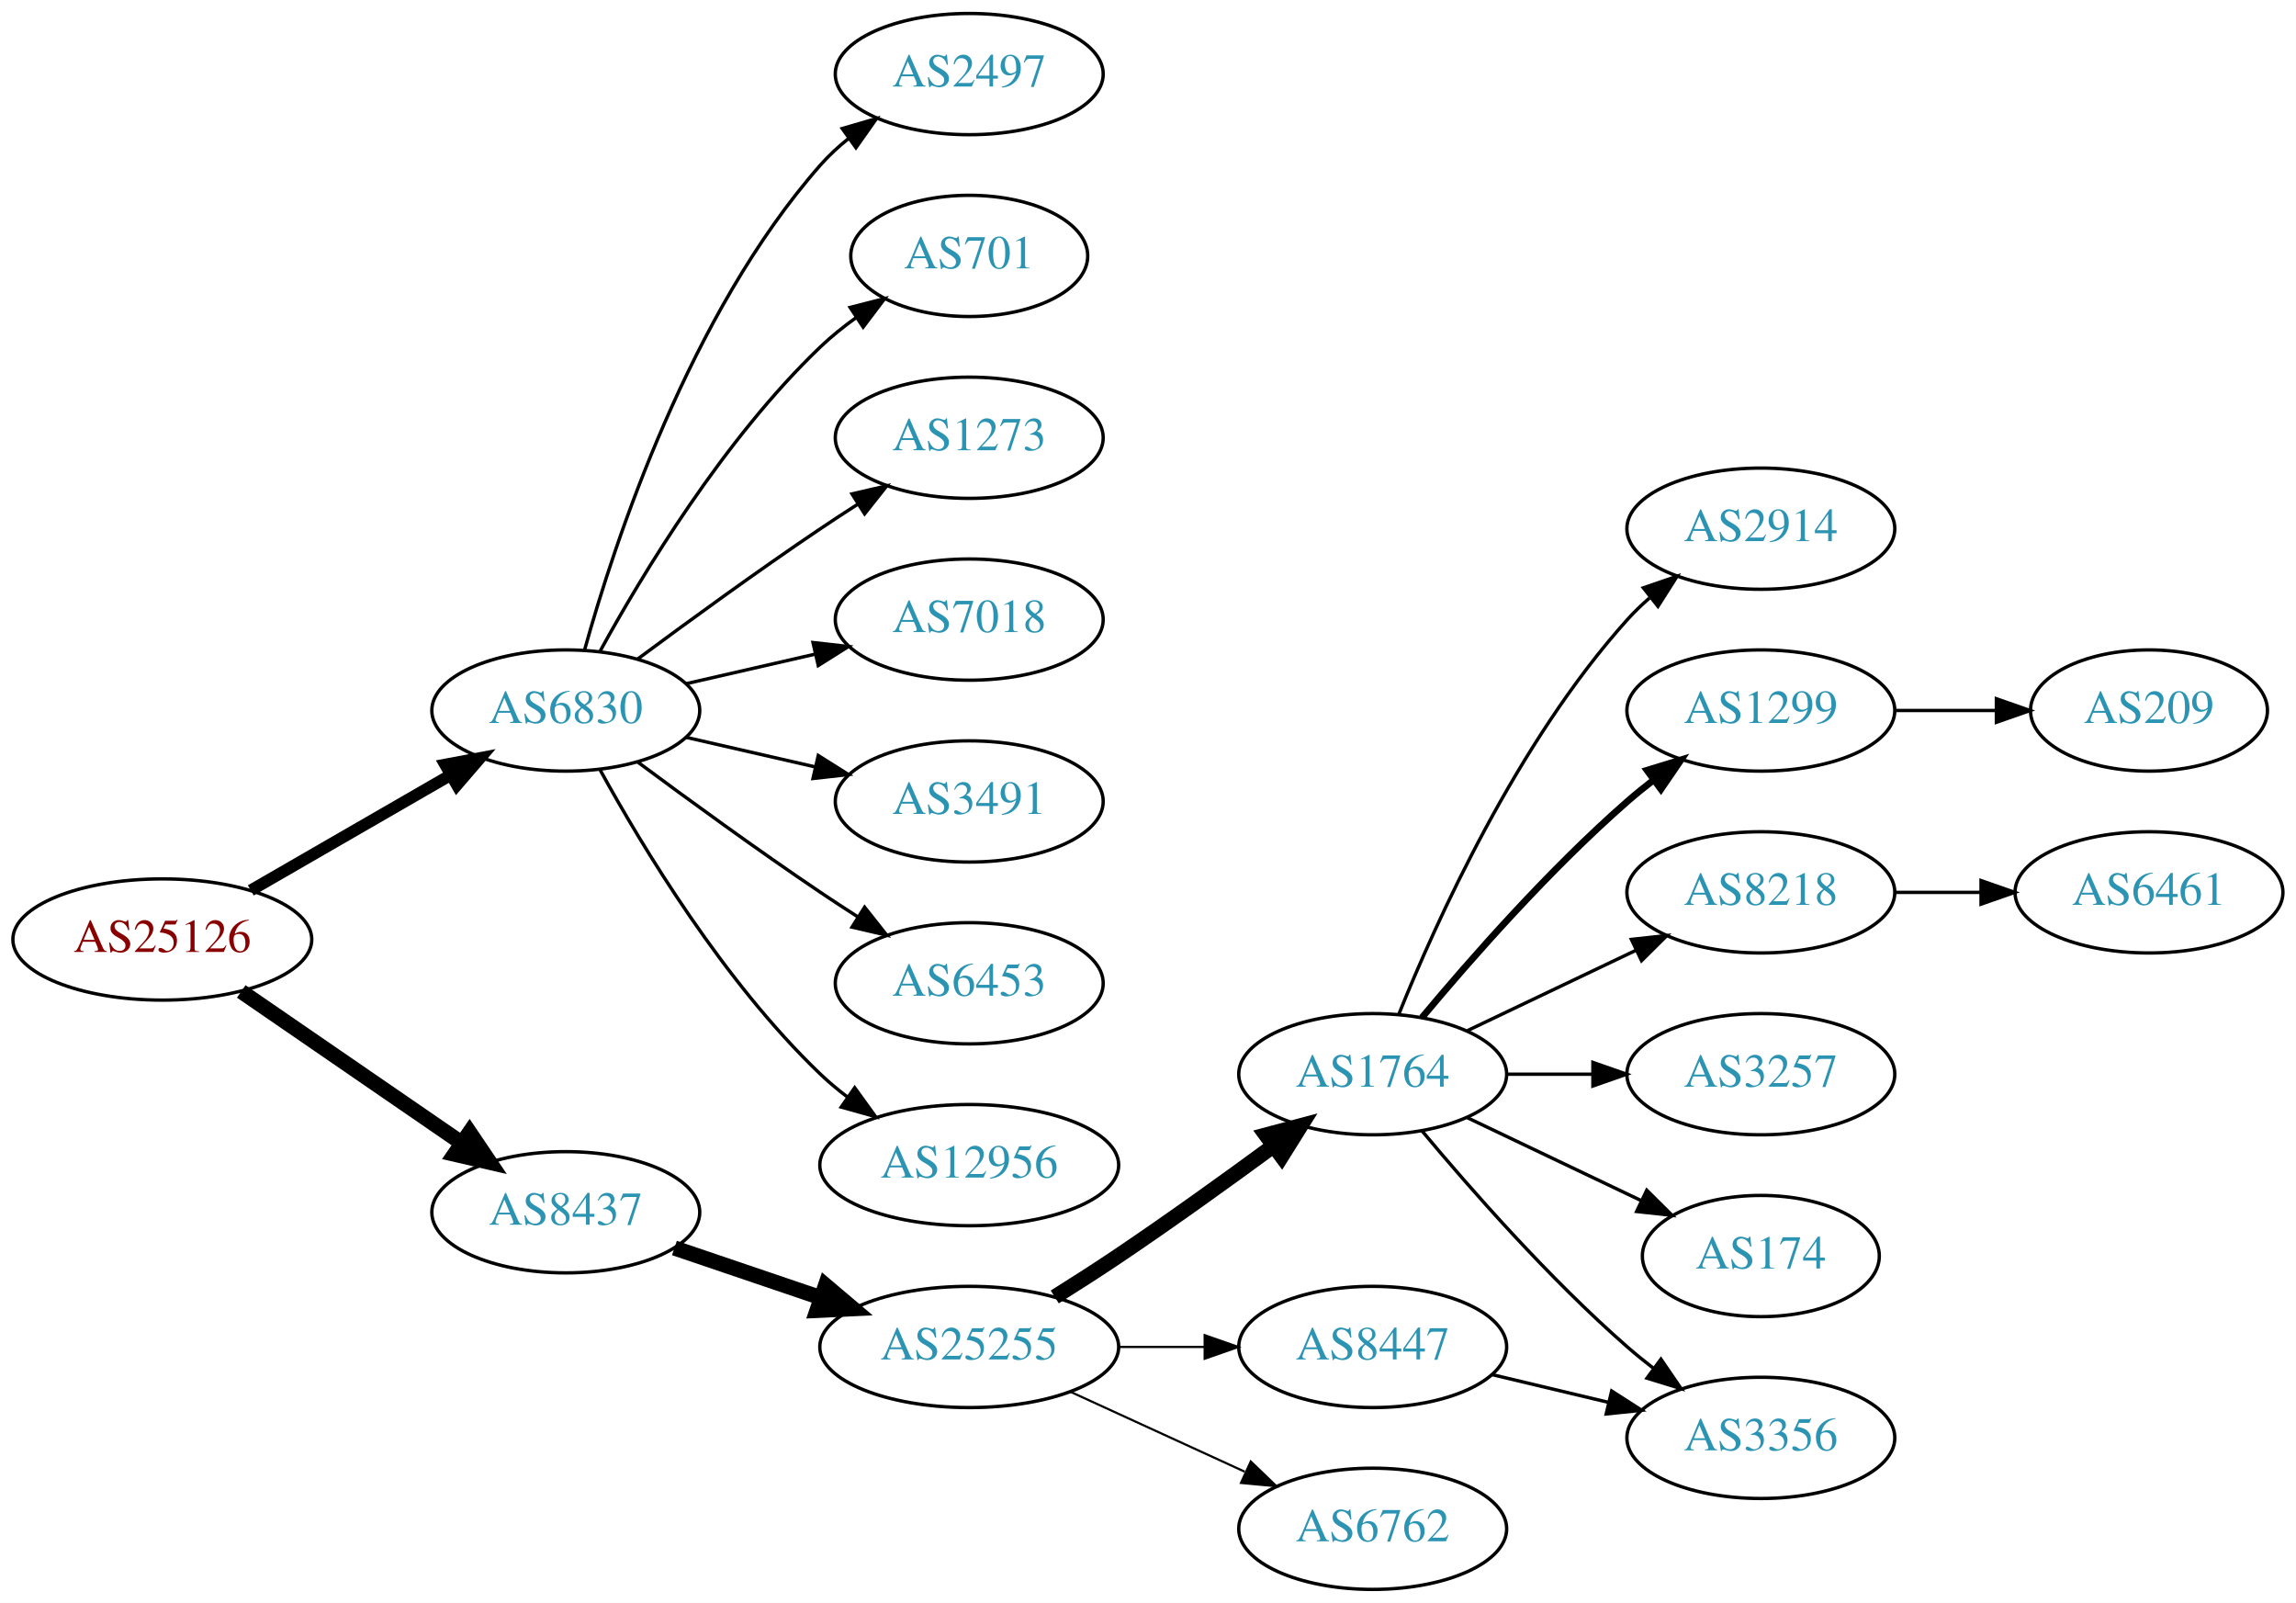
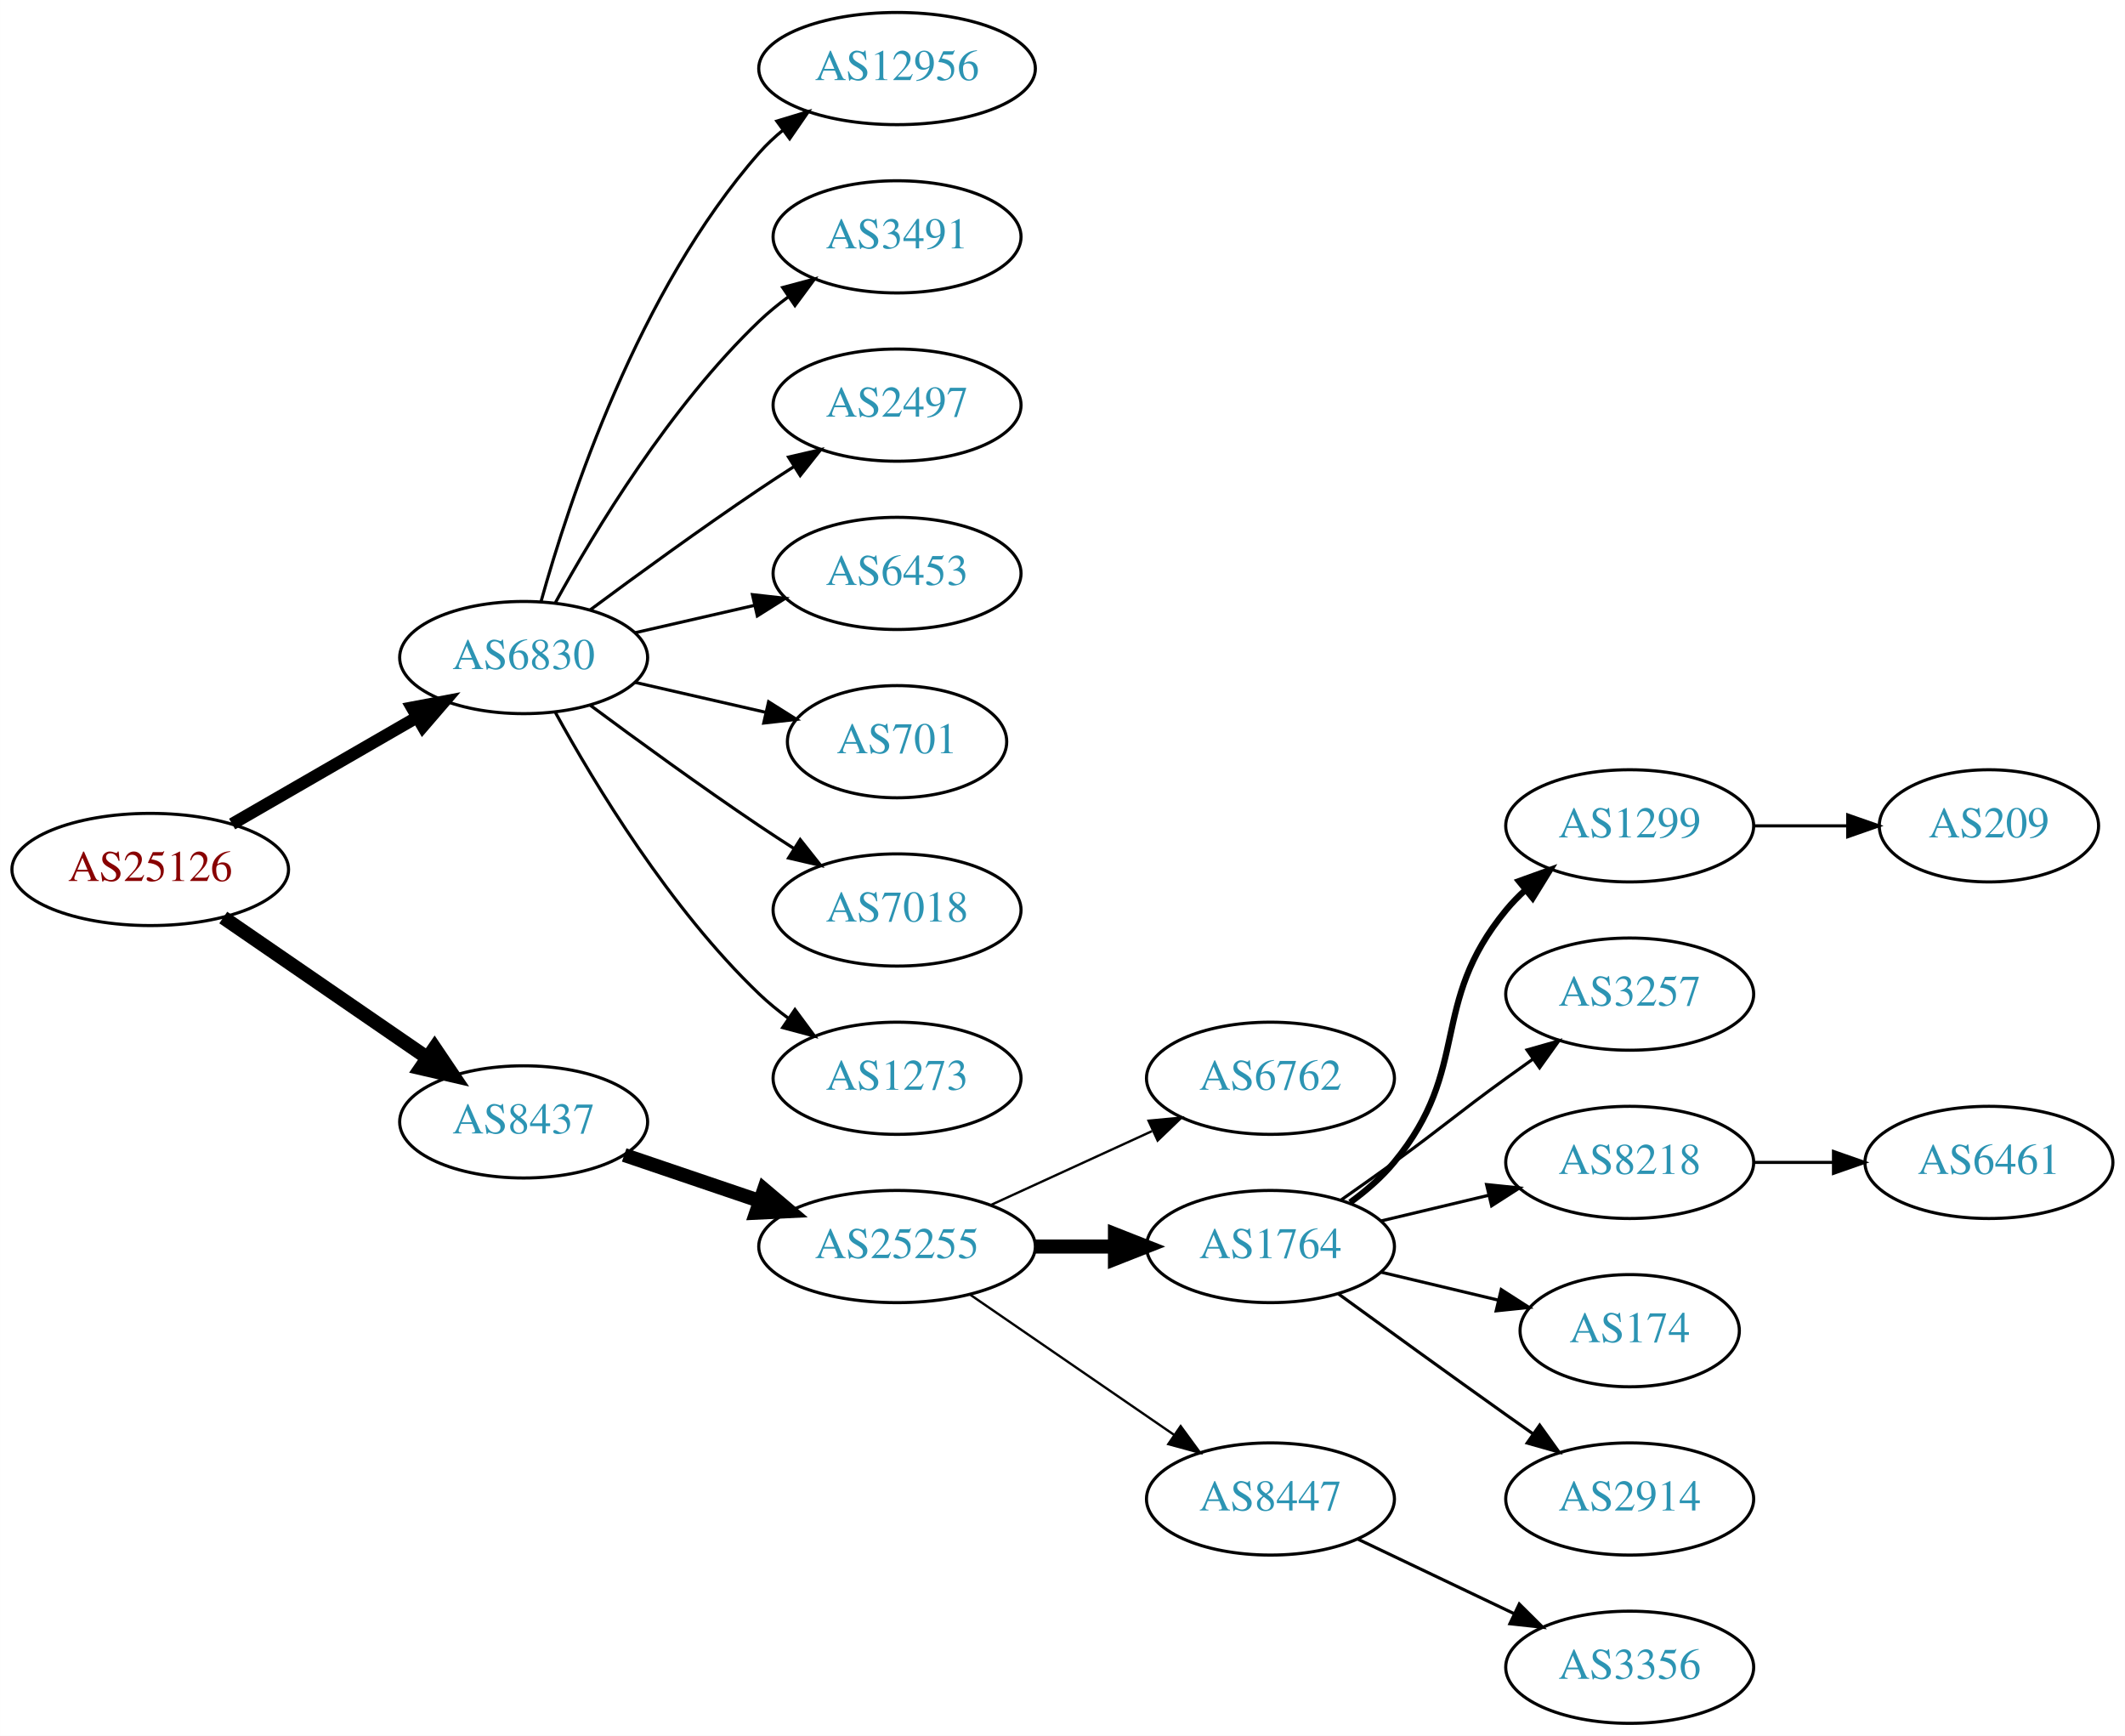
- <svg xmlns="http://www.w3.org/2000/svg" xmlns:xlink="http://www.w3.org/1999/xlink" width="682pt" height="476pt" viewBox="0.00 0.00 681.96 476.00">
-   <g id="graph0" class="graph" transform="scale(1 1) rotate(0) translate(4 472)">
-     <polygon fill="white" stroke="none" points="-4,4 -4,-472 677.956,-472 677.956,4 -4,4" />
+ <svg xmlns="http://www.w3.org/2000/svg" xmlns:xlink="http://www.w3.org/1999/xlink" width="682pt" height="557pt" viewBox="0.00 0.00 681.96 557.00">
+   <g id="graph0" class="graph" transform="scale(1 1) rotate(0) translate(4 553)">
+     <polygon fill="white" stroke="none" points="-4,4 -4,-553 677.956,-553 677.956,4 -4,4" />
    <g id="node1" class="node">
      <g id="a_node1">
        <a xlink:href="/asn/25126" xlink:title="AS25126 ~ TIWAG-Tiroler Wasserkraft AG [AT]">
-           <ellipse fill="#ffffff" stroke="black" cx="44.196" cy="-193" rx="44.393" ry="18" />
-           <text text-anchor="middle" x="44.196" y="-189.3" font-family="Times,serif" font-size="14.00" fill="#880000">AS25126</text>
+           <ellipse fill="#ffffff" stroke="black" cx="44.196" cy="-274" rx="44.393" ry="18" />
+           <text text-anchor="middle" x="44.196" y="-270.3" font-family="Times,serif" font-size="14.00" fill="#880000">AS25126</text>
        </a>
      </g>
    </g>
    <g id="node2" class="node">
      <g id="a_node2">
        <a xlink:href="/asn/6830" xlink:title="AS6830 ~ LGI-UPC [AT]">
-           <ellipse fill="#ffffff" stroke="black" cx="164.039" cy="-261" rx="39.794" ry="18" />
-           <text text-anchor="middle" x="164.039" y="-257.3" font-family="Times,serif" font-size="14.00" fill="#2c94b3">AS6830</text>
+           <ellipse fill="#ffffff" stroke="black" cx="164.039" cy="-342" rx="39.794" ry="18" />
+           <text text-anchor="middle" x="164.039" y="-338.3" font-family="Times,serif" font-size="14.00" fill="#2c94b3">AS6830</text>
        </a>
      </g>
    </g>
    <g id="edge1" class="edge">
-       <path fill="none" stroke="black" stroke-width="3.5" d="M70.476,-207.588C87.796,-217.582 110.947,-230.941 129.763,-241.799" />
-       <polygon fill="black" stroke="black" stroke-width="3.5" points="128.196,-244.935 138.607,-246.902 131.695,-238.872 128.196,-244.935" />
+       <path fill="none" stroke="black" stroke-width="3.938" d="M70.476,-288.588C87.796,-298.582 110.947,-311.941 129.763,-322.799" />
+       <polygon fill="black" stroke="black" stroke-width="3.938" points="128.196,-325.935 138.607,-327.902 131.695,-319.872 128.196,-325.935" />
    </g>
    <g id="node3" class="node">
      <g id="a_node3">
        <a xlink:href="/asn/8437" xlink:title="AS8437 ~ Hutchison Drei Austria GmbH [AT]">
-           <ellipse fill="#ffffff" stroke="black" cx="164.039" cy="-112" rx="39.794" ry="18" />
-           <text text-anchor="middle" x="164.039" y="-108.3" font-family="Times,serif" font-size="14.00" fill="#2c94b3">AS8437</text>
+           <ellipse fill="#ffffff" stroke="black" cx="164.039" cy="-193" rx="39.794" ry="18" />
+           <text text-anchor="middle" x="164.039" y="-189.3" font-family="Times,serif" font-size="14.00" fill="#2c94b3">AS8437</text>
        </a>
      </g>
    </g>
    <g id="edge2" class="edge">
-       <path fill="none" stroke="black" stroke-width="4.5" d="M67.639,-177.574C86.22,-164.802 112.781,-146.545 133.161,-132.537" />
-       <polygon fill="black" stroke="black" stroke-width="4.5" points="135.464,-135.731 141.475,-126.822 131.003,-129.242 135.464,-135.731" />
+       <path fill="none" stroke="black" stroke-width="4.5" d="M67.639,-258.574C86.22,-245.802 112.781,-227.545 133.161,-213.537" />
+       <polygon fill="black" stroke="black" stroke-width="4.5" points="135.464,-216.731 141.475,-207.822 131.003,-210.242 135.464,-216.731" />
    </g>
    <g id="node4" class="node">
      <g id="a_node4">
-         <a xlink:href="/asn/2497" xlink:title="AS2497 ~ Internet Initiative Japan Inc. [JP]">
-           <ellipse fill="#ffffff" stroke="black" cx="283.881" cy="-450" rx="39.794" ry="18" />
-           <text text-anchor="middle" x="283.881" y="-446.3" font-family="Times,serif" font-size="14.00" fill="#2c94b3">AS2497</text>
+         <a xlink:href="/asn/12956" xlink:title="AS12956 ~ TELXIUS [ES]">
+           <ellipse fill="#ffffff" stroke="black" cx="283.881" cy="-531" rx="44.393" ry="18" />
+           <text text-anchor="middle" x="283.881" y="-527.3" font-family="Times,serif" font-size="14.00" fill="#2c94b3">AS12956</text>
        </a>
      </g>
    </g>
    <g id="edge3" class="edge">
-       <path fill="none" stroke="black" d="M169.612,-278.946C178.517,-310.995 200.801,-378.842 239.685,-423 242.169,-425.821 245.019,-428.449 248.044,-430.871" />
-       <polygon fill="black" stroke="black" points="246.162,-433.828 256.334,-436.791 250.23,-428.131 246.162,-433.828" />
+       <path fill="none" stroke="black" d="M169.612,-359.946C178.517,-391.995 200.801,-459.842 239.685,-504 241.975,-506.601 244.577,-509.038 247.34,-511.301" />
+       <polygon fill="black" stroke="black" points="245.293,-514.14 255.434,-517.208 249.419,-508.485 245.293,-514.14" />
    </g>
    <g id="node5" class="node">
      <g id="a_node5">
-         <a xlink:href="/asn/701" xlink:title="AS701 ~ UUNET [US]">
-           <ellipse fill="#ffffff" stroke="black" cx="283.881" cy="-396" rx="35.194" ry="18" />
-           <text text-anchor="middle" x="283.881" y="-392.3" font-family="Times,serif" font-size="14.00" fill="#2c94b3">AS701</text>
+         <a xlink:href="/asn/3491" xlink:title="AS3491 ~ PCCW Global, Inc. [US]">
+           <ellipse fill="#ffffff" stroke="black" cx="283.881" cy="-477" rx="39.794" ry="18" />
+           <text text-anchor="middle" x="283.881" y="-473.3" font-family="Times,serif" font-size="14.00" fill="#2c94b3">AS3491</text>
        </a>
      </g>
    </g>
    <g id="edge4" class="edge">
-       <path fill="none" stroke="black" d="M174.28,-278.713C186.825,-301.561 211.002,-341.611 239.685,-369 242.939,-372.107 246.606,-375.046 250.393,-377.76" />
-       <polygon fill="black" stroke="black" points="248.495,-380.701 258.761,-383.322 252.37,-374.872 248.495,-380.701" />
+       <path fill="none" stroke="black" d="M174.28,-359.713C186.825,-382.561 211.002,-422.611 239.685,-450 242.553,-452.739 245.742,-455.347 249.051,-457.785" />
+       <polygon fill="black" stroke="black" points="247.175,-460.742 257.411,-463.477 251.114,-454.956 247.175,-460.742" />
    </g>
    <g id="node6" class="node">
      <g id="a_node6">
-         <a xlink:href="/asn/1273" xlink:title="AS1273 ~ Vodafone Group PLC [EU]">
-           <ellipse fill="#ffffff" stroke="black" cx="283.881" cy="-342" rx="39.794" ry="18" />
-           <text text-anchor="middle" x="283.881" y="-338.3" font-family="Times,serif" font-size="14.00" fill="#2c94b3">AS1273</text>
+         <a xlink:href="/asn/2497" xlink:title="AS2497 ~ Internet Initiative Japan Inc. [JP]">
+           <ellipse fill="#ffffff" stroke="black" cx="283.881" cy="-423" rx="39.794" ry="18" />
+           <text text-anchor="middle" x="283.881" y="-419.3" font-family="Times,serif" font-size="14.00" fill="#2c94b3">AS2497</text>
        </a>
      </g>
    </g>
    <g id="edge5" class="edge">
-       <path fill="none" stroke="black" d="M185.369,-276.277C200.231,-287.304 220.976,-302.407 239.685,-315 243.234,-317.389 246.984,-319.839 250.733,-322.242" />
-       <polygon fill="black" stroke="black" points="249.059,-325.325 259.381,-327.712 252.801,-319.409 249.059,-325.325" />
+       <path fill="none" stroke="black" d="M185.369,-357.277C200.231,-368.304 220.976,-383.407 239.685,-396 243.234,-398.389 246.984,-400.839 250.733,-403.242" />
+       <polygon fill="black" stroke="black" points="249.059,-406.325 259.381,-408.712 252.801,-400.409 249.059,-406.325" />
    </g>
    <g id="node7" class="node">
      <g id="a_node7">
-         <a xlink:href="/asn/7018" xlink:title="AS7018 ~ AT&amp;T Services, Inc. [US]">
-           <ellipse fill="#ffffff" stroke="black" cx="283.881" cy="-288" rx="39.794" ry="18" />
-           <text text-anchor="middle" x="283.881" y="-284.3" font-family="Times,serif" font-size="14.00" fill="#2c94b3">AS7018</text>
+         <a xlink:href="/asn/6453" xlink:title="AS6453 ~ TATA COMMUNICATIONS (AMERICA) INC [US]">
+           <ellipse fill="#ffffff" stroke="black" cx="283.881" cy="-369" rx="39.794" ry="18" />
+           <text text-anchor="middle" x="283.881" y="-365.3" font-family="Times,serif" font-size="14.00" fill="#2c94b3">AS6453</text>
        </a>
      </g>
    </g>
    <g id="edge6" class="edge">
-       <path fill="none" stroke="black" d="M199.758,-268.955C211.758,-271.704 225.379,-274.825 238.071,-277.733" />
-       <polygon fill="black" stroke="black" points="237.474,-281.187 248.003,-280.009 239.037,-274.364 237.474,-281.187" />
+       <path fill="none" stroke="black" d="M199.758,-349.955C211.758,-352.704 225.379,-355.825 238.071,-358.733" />
+       <polygon fill="black" stroke="black" points="237.474,-362.187 248.003,-361.009 239.037,-355.364 237.474,-362.187" />
    </g>
    <g id="node8" class="node">
      <g id="a_node8">
-         <a xlink:href="/asn/3491" xlink:title="AS3491 ~ PCCW Global, Inc. [US]">
-           <ellipse fill="#ffffff" stroke="black" cx="283.881" cy="-234" rx="39.794" ry="18" />
-           <text text-anchor="middle" x="283.881" y="-230.3" font-family="Times,serif" font-size="14.00" fill="#2c94b3">AS3491</text>
+         <a xlink:href="/asn/701" xlink:title="AS701 ~ UUNET [US]">
+           <ellipse fill="#ffffff" stroke="black" cx="283.881" cy="-315" rx="35.194" ry="18" />
+           <text text-anchor="middle" x="283.881" y="-311.3" font-family="Times,serif" font-size="14.00" fill="#2c94b3">AS701</text>
        </a>
      </g>
    </g>
    <g id="edge7" class="edge">
-       <path fill="none" stroke="black" d="M199.758,-253.045C211.758,-250.296 225.379,-247.175 238.071,-244.267" />
-       <polygon fill="black" stroke="black" points="239.037,-247.636 248.003,-241.991 237.474,-240.813 239.037,-247.636" />
+       <path fill="none" stroke="black" d="M199.758,-334.045C212.85,-331.045 227.873,-327.604 241.513,-324.478" />
+       <polygon fill="black" stroke="black" points="242.655,-327.807 251.621,-322.162 241.091,-320.984 242.655,-327.807" />
    </g>
    <g id="node9" class="node">
      <g id="a_node9">
-         <a xlink:href="/asn/6453" xlink:title="AS6453 ~ TATA COMMUNICATIONS (AMERICA) INC [US]">
-           <ellipse fill="#ffffff" stroke="black" cx="283.881" cy="-180" rx="39.794" ry="18" />
-           <text text-anchor="middle" x="283.881" y="-176.3" font-family="Times,serif" font-size="14.00" fill="#2c94b3">AS6453</text>
+         <a xlink:href="/asn/7018" xlink:title="AS7018 ~ AT&amp;T Services, Inc. [US]">
+           <ellipse fill="#ffffff" stroke="black" cx="283.881" cy="-261" rx="39.794" ry="18" />
+           <text text-anchor="middle" x="283.881" y="-257.3" font-family="Times,serif" font-size="14.00" fill="#2c94b3">AS7018</text>
        </a>
      </g>
    </g>
    <g id="edge8" class="edge">
-       <path fill="none" stroke="black" d="M185.369,-245.723C200.231,-234.696 220.976,-219.593 239.685,-207 243.234,-204.611 246.984,-202.161 250.733,-199.758" />
-       <polygon fill="black" stroke="black" points="252.801,-202.591 259.381,-194.288 249.059,-196.675 252.801,-202.591" />
+       <path fill="none" stroke="black" d="M185.369,-326.723C200.231,-315.696 220.976,-300.593 239.685,-288 243.234,-285.611 246.984,-283.161 250.733,-280.758" />
+       <polygon fill="black" stroke="black" points="252.801,-283.591 259.381,-275.288 249.059,-277.675 252.801,-283.591" />
    </g>
    <g id="node10" class="node">
      <g id="a_node10">
-         <a xlink:href="/asn/12956" xlink:title="AS12956 ~ TELXIUS [ES]">
-           <ellipse fill="#ffffff" stroke="black" cx="283.881" cy="-126" rx="44.393" ry="18" />
-           <text text-anchor="middle" x="283.881" y="-122.3" font-family="Times,serif" font-size="14.00" fill="#2c94b3">AS12956</text>
+         <a xlink:href="/asn/1273" xlink:title="AS1273 ~ Vodafone Group PLC [EU]">
+           <ellipse fill="#ffffff" stroke="black" cx="283.881" cy="-207" rx="39.794" ry="18" />
+           <text text-anchor="middle" x="283.881" y="-203.3" font-family="Times,serif" font-size="14.00" fill="#2c94b3">AS1273</text>
        </a>
      </g>
    </g>
    <g id="edge9" class="edge">
-       <path fill="none" stroke="black" d="M174.28,-243.287C186.825,-220.439 211.002,-180.389 239.685,-153 242.192,-150.607 244.943,-148.313 247.805,-146.145" />
-       <polygon fill="black" stroke="black" points="249.857,-148.982 256.056,-140.39 245.852,-143.241 249.857,-148.982" />
+       <path fill="none" stroke="black" d="M174.28,-324.287C186.825,-301.439 211.002,-261.389 239.685,-234 242.553,-231.261 245.742,-228.653 249.051,-226.215" />
+       <polygon fill="black" stroke="black" points="251.114,-229.044 257.411,-220.523 247.175,-223.258 251.114,-229.044" />
    </g>
    <g id="node11" class="node">
      <g id="a_node11">
        <a xlink:href="/asn/25255" xlink:title="AS25255 ~ ==&gt; TELE2 AUSTRIA &lt;== [AT]">
-           <ellipse fill="#ffffff" stroke="black" cx="283.881" cy="-72" rx="44.393" ry="18" />
-           <text text-anchor="middle" x="283.881" y="-68.3" font-family="Times,serif" font-size="14.00" fill="#2c94b3">AS25255</text>
+           <ellipse fill="#ffffff" stroke="black" cx="283.881" cy="-153" rx="44.393" ry="18" />
+           <text text-anchor="middle" x="283.881" y="-149.3" font-family="Times,serif" font-size="14.00" fill="#2c94b3">AS25255</text>
        </a>
      </g>
    </g>
    <g id="edge10" class="edge">
-       <path fill="none" stroke="black" stroke-width="4.5" d="M196.309,-101.386C209.605,-96.873 225.331,-91.535 239.707,-86.655" />
-       <polygon fill="black" stroke="black" stroke-width="4.5" points="241.194,-90.308 249.398,-83.365 238.663,-82.851 241.194,-90.308" />
+       <path fill="none" stroke="black" stroke-width="4.5" d="M196.309,-182.386C209.605,-177.872 225.331,-172.535 239.707,-167.655" />
+       <polygon fill="black" stroke="black" stroke-width="4.5" points="241.194,-171.308 249.398,-164.365 238.663,-163.851 241.194,-171.308" />
    </g>
    <g id="node12" class="node">
      <g id="a_node12">
+         <a xlink:href="/asn/6762" xlink:title="AS6762 ~ TELECOM ITALIA SPARKLE S.p.A. [IT]">
+           <ellipse fill="#ffffff" stroke="black" cx="403.724" cy="-207" rx="39.794" ry="18" />
+           <text text-anchor="middle" x="403.724" y="-203.3" font-family="Times,serif" font-size="14.00" fill="#2c94b3">AS6762</text>
+         </a>
+       </g>
+     </g>
+     <g id="edge11" class="edge">
+       <path fill="none" stroke="black" stroke-width="0.75" d="M314.011,-166.348C329.622,-173.502 349.02,-182.391 365.692,-190.03" />
+       <polygon fill="black" stroke="black" stroke-width="0.75" points="364.595,-193.378 375.144,-194.362 367.511,-187.014 364.595,-193.378" />
+     </g>
+     <g id="node13" class="node">
+       <g id="a_node13">
        <a xlink:href="/asn/1764" xlink:title="AS1764 ~ NEXTLAYER-AS [AT]">
          <ellipse fill="#ffffff" stroke="black" cx="403.724" cy="-153" rx="39.794" ry="18" />
          <text text-anchor="middle" x="403.724" y="-149.3" font-family="Times,serif" font-size="14.00" fill="#2c94b3">AS1764</text>
        </a>
      </g>
    </g>
-     <g id="edge11" class="edge">
-       <path fill="none" stroke="black" stroke-width="4.5" d="M309.283,-86.852C315.467,-90.725 322.061,-94.951 328.077,-99 343.571,-109.429 360.46,-121.579 374.249,-131.709" />
-       <polygon fill="black" stroke="black" stroke-width="4.5" points="372.01,-134.951 382.393,-137.723 376.688,-128.616 372.01,-134.951" />
-     </g>
-     <g id="node13" class="node">
-       <g id="a_node13">
+     <g id="edge12" class="edge">
+       <path fill="none" stroke="black" stroke-width="4.5" d="M328.092,-153C336.405,-153 345.168,-153 353.65,-153" />
+       <polygon fill="black" stroke="black" stroke-width="4.5" points="353.809,-156.938 363.809,-153 353.809,-149.063 353.809,-156.938" />
+     </g>
+     <g id="node14" class="node">
+       <g id="a_node14">
        <a xlink:href="/asn/8447" xlink:title="AS8447 ~ A1 Telekom Austria AG [AT]">
          <ellipse fill="#ffffff" stroke="black" cx="403.724" cy="-72" rx="39.794" ry="18" />
          <text text-anchor="middle" x="403.724" y="-68.3" font-family="Times,serif" font-size="14.00" fill="#2c94b3">AS8447</text>
        </a>
      </g>
    </g>
-     <g id="edge12" class="edge">
-       <path fill="none" stroke="black" stroke-width="0.643" d="M328.092,-72C336.405,-72 345.168,-72 353.65,-72" />
-       <polygon fill="black" stroke="black" stroke-width="0.643" points="353.809,-75.5 363.809,-72 353.809,-68.5 353.809,-75.5" />
-     </g>
-     <g id="node14" class="node">
-       <g id="a_node14">
-         <a xlink:href="/asn/6762" xlink:title="AS6762 ~ TELECOM ITALIA SPARKLE S.p.A. [IT]">
-           <ellipse fill="#ffffff" stroke="black" cx="403.724" cy="-18" rx="39.794" ry="18" />
-           <text text-anchor="middle" x="403.724" y="-14.3" font-family="Times,serif" font-size="14.00" fill="#2c94b3">AS6762</text>
-         </a>
-       </g>
-     </g>
    <g id="edge13" class="edge">
-       <path fill="none" stroke="black" stroke-width="0.643" d="M314.011,-58.652C329.622,-51.498 349.02,-42.609 365.692,-34.969" />
-       <polygon fill="black" stroke="black" stroke-width="0.643" points="367.511,-37.986 375.144,-30.638 364.595,-31.622 367.511,-37.986" />
+       <path fill="none" stroke="black" stroke-width="0.75" d="M307.324,-137.574C325.905,-124.802 352.466,-106.545 372.846,-92.537" />
+       <polygon fill="black" stroke="black" stroke-width="0.75" points="374.902,-95.371 381.16,-86.822 370.936,-89.602 374.902,-95.371" />
    </g>
    <g id="node15" class="node">
      <g id="a_node15">
-         <a xlink:href="/asn/2914" xlink:title="AS2914 ~ NTT America, Inc. [US]">
-           <ellipse fill="#ffffff" stroke="black" cx="519.017" cy="-315" rx="39.794" ry="18" />
-           <text text-anchor="middle" x="519.017" y="-311.3" font-family="Times,serif" font-size="14.00" fill="#2c94b3">AS2914</text>
+         <a xlink:href="/asn/1299" xlink:title="AS1299 ~ Telia Carrier [EU]">
+           <ellipse fill="#ffffff" stroke="black" cx="519.017" cy="-288" rx="39.794" ry="18" />
+           <text text-anchor="middle" x="519.017" y="-284.3" font-family="Times,serif" font-size="14.00" fill="#2c94b3">AS1299</text>
        </a>
      </g>
    </g>
    <g id="edge14" class="edge">
-       <path fill="none" stroke="black" d="M411.472,-170.787C422.523,-198.243 446.576,-251.578 479.37,-288 481.373,-290.224 483.591,-292.363 485.924,-294.397" />
-       <polygon fill="black" stroke="black" points="484.122,-297.433 494.143,-300.873 488.454,-291.935 484.122,-297.433" />
+       <path fill="none" stroke="black" stroke-width="2" d="M429.305,-167.156C434.399,-170.872 439.413,-175.201 443.37,-180 468.435,-210.394 454.306,-230.606 479.37,-261 481.225,-263.25 483.313,-265.396 485.531,-267.424" />
+       <polygon fill="black" stroke="black" stroke-width="2" points="483.467,-270.256 493.436,-273.844 487.88,-264.823 483.467,-270.256" />
    </g>
    <g id="node16" class="node">
      <g id="a_node16">
-         <a xlink:href="/asn/1299" xlink:title="AS1299 ~ Telia Carrier [EU]">
-           <ellipse fill="#ffffff" stroke="black" cx="519.017" cy="-261" rx="39.794" ry="18" />
-           <text text-anchor="middle" x="519.017" y="-257.3" font-family="Times,serif" font-size="14.00" fill="#2c94b3">AS1299</text>
+         <a xlink:href="/asn/3257" xlink:title="AS3257 ~ GTT [DE]">
+           <ellipse fill="#ffffff" stroke="black" cx="519.017" cy="-234" rx="39.794" ry="18" />
+           <text text-anchor="middle" x="519.017" y="-230.3" font-family="Times,serif" font-size="14.00" fill="#2c94b3">AS3257</text>
        </a>
      </g>
    </g>
    <g id="edge15" class="edge">
-       <path fill="none" stroke="black" stroke-width="2" d="M418.354,-169.817C432.636,-186.929 456.183,-213.745 479.37,-234 481.836,-236.154 484.475,-238.294 487.172,-240.372" />
-       <polygon fill="black" stroke="black" stroke-width="2" points="485.197,-243.264 495.326,-246.37 489.345,-237.625 485.197,-243.264" />
+       <path fill="none" stroke="black" d="M426.481,-168.009C432.015,-171.879 437.934,-176.064 443.37,-180 459.57,-191.729 463.17,-195.271 479.37,-207 482.173,-209.029 485.105,-211.125 488.045,-213.21" />
+       <polygon fill="black" stroke="black" points="486.068,-216.097 496.26,-218.991 490.096,-210.373 486.068,-216.097" />
    </g>
    <g id="node17" class="node">
      <g id="a_node17">
        <a xlink:href="/asn/8218" xlink:title="AS8218 ~ legacy Neotelecoms [FR]">
-           <ellipse fill="#ffffff" stroke="black" cx="519.017" cy="-207" rx="39.794" ry="18" />
-           <text text-anchor="middle" x="519.017" y="-203.3" font-family="Times,serif" font-size="14.00" fill="#2c94b3">AS8218</text>
+           <ellipse fill="#ffffff" stroke="black" cx="519.017" cy="-180" rx="39.794" ry="18" />
+           <text text-anchor="middle" x="519.017" y="-176.3" font-family="Times,serif" font-size="14.00" fill="#2c94b3">AS8218</text>
        </a>
      </g>
    </g>
    <g id="edge16" class="edge">
-       <path fill="none" stroke="black" d="M431.86,-165.934C446.854,-173.081 465.675,-182.052 481.898,-189.785" />
-       <polygon fill="black" stroke="black" points="480.569,-193.028 491.102,-194.171 483.581,-186.709 480.569,-193.028" />
+       <path fill="none" stroke="black" d="M439.331,-161.248C450.202,-163.838 462.357,-166.735 473.799,-169.462" />
+       <polygon fill="black" stroke="black" points="473.082,-172.889 483.621,-171.803 474.705,-166.08 473.082,-172.889" />
    </g>
    <g id="node18" class="node">
      <g id="a_node18">
-         <a xlink:href="/asn/3257" xlink:title="AS3257 ~ GTT [DE]">
-           <ellipse fill="#ffffff" stroke="black" cx="519.017" cy="-153" rx="39.794" ry="18" />
-           <text text-anchor="middle" x="519.017" y="-149.3" font-family="Times,serif" font-size="14.00" fill="#2c94b3">AS3257</text>
+         <a xlink:href="/asn/174" xlink:title="AS174 ~ Cogent Communications [US]">
+           <ellipse fill="#ffffff" stroke="black" cx="519.017" cy="-126" rx="35.194" ry="18" />
+           <text text-anchor="middle" x="519.017" y="-122.3" font-family="Times,serif" font-size="14.00" fill="#2c94b3">AS174</text>
        </a>
      </g>
    </g>
    <g id="edge17" class="edge">
-       <path fill="none" stroke="black" d="M443.396,-153C451.599,-153 460.363,-153 468.895,-153" />
-       <polygon fill="black" stroke="black" points="469.134,-156.5 479.134,-153 469.134,-149.5 469.134,-156.5" />
+       <path fill="none" stroke="black" d="M439.331,-144.752C451.125,-141.942 464.43,-138.771 476.698,-135.847" />
+       <polygon fill="black" stroke="black" points="477.787,-139.186 486.703,-133.463 476.164,-132.376 477.787,-139.186" />
    </g>
    <g id="node19" class="node">
      <g id="a_node19">
-         <a xlink:href="/asn/174" xlink:title="AS174 ~ Cogent Communications [US]">
-           <ellipse fill="#ffffff" stroke="black" cx="519.017" cy="-99" rx="35.194" ry="18" />
-           <text text-anchor="middle" x="519.017" y="-95.3" font-family="Times,serif" font-size="14.00" fill="#2c94b3">AS174</text>
+         <a xlink:href="/asn/2914" xlink:title="AS2914 ~ NTT America, Inc. [US]">
+           <ellipse fill="#ffffff" stroke="black" cx="519.017" cy="-72" rx="39.794" ry="18" />
+           <text text-anchor="middle" x="519.017" y="-68.3" font-family="Times,serif" font-size="14.00" fill="#2c94b3">AS2914</text>
        </a>
      </g>
    </g>
    <g id="edge18" class="edge">
-       <path fill="none" stroke="black" d="M431.86,-140.066C447.292,-132.71 466.778,-123.423 483.313,-115.541" />
-       <polygon fill="black" stroke="black" points="485.133,-118.551 492.654,-111.089 482.121,-112.232 485.133,-118.551" />
+       <path fill="none" stroke="black" d="M425.572,-137.778C440.506,-126.909 461.12,-111.975 479.37,-99 482.191,-96.995 485.134,-94.915 488.082,-92.841" />
+       <polygon fill="black" stroke="black" points="490.128,-95.681 496.306,-87.074 486.109,-89.95 490.128,-95.681" />
+     </g>
+     <g id="node21" class="node">
+       <g id="a_node21">
+         <a xlink:href="/asn/3356" xlink:title="AS3356 ~ Level 3 Parent, LLC [US]">
+           <ellipse fill="#ffffff" stroke="black" cx="519.017" cy="-18" rx="39.794" ry="18" />
+           <text text-anchor="middle" x="519.017" y="-14.3" font-family="Times,serif" font-size="14.00" fill="#2c94b3">AS3356</text>
+         </a>
+       </g>
+     </g>
+     <g id="edge20" class="edge">
+       <path fill="none" stroke="black" d="M431.86,-59.066C446.854,-51.919 465.675,-42.948 481.898,-35.215" />
+       <polygon fill="black" stroke="black" points="483.581,-38.291 491.102,-30.829 480.569,-31.972 483.581,-38.291" />
    </g>
    <g id="node20" class="node">
      <g id="a_node20">
-         <a xlink:href="/asn/3356" xlink:title="AS3356 ~ Level 3 Parent, LLC [US]">
-           <ellipse fill="#ffffff" stroke="black" cx="519.017" cy="-45" rx="39.794" ry="18" />
-           <text text-anchor="middle" x="519.017" y="-41.3" font-family="Times,serif" font-size="14.00" fill="#2c94b3">AS3356</text>
+         <a xlink:href="/asn/209" xlink:title="AS209 ~ CenturyLink Communications, LLC [US]">
+           <ellipse fill="#ffffff" stroke="black" cx="634.31" cy="-288" rx="35.194" ry="18" />
+           <text text-anchor="middle" x="634.31" y="-284.3" font-family="Times,serif" font-size="14.00" fill="#2c94b3">AS209</text>
        </a>
      </g>
    </g>
    <g id="edge19" class="edge">
-       <path fill="none" stroke="black" d="M418.354,-136.183C432.636,-119.071 456.183,-92.255 479.37,-72 481.836,-69.846 484.475,-67.706 487.172,-65.628" />
-       <polygon fill="black" stroke="black" points="489.345,-68.375 495.326,-59.63 485.197,-62.736 489.345,-68.375" />
-     </g>
-     <g id="edge20" class="edge">
-       <path fill="none" stroke="black" d="M439.331,-63.752C450.202,-61.162 462.357,-58.265 473.799,-55.538" />
-       <polygon fill="black" stroke="black" points="474.705,-58.92 483.621,-53.197 473.082,-52.111 474.705,-58.92" />
-     </g>
-     <g id="node21" class="node">
-       <g id="a_node21">
-         <a xlink:href="/asn/209" xlink:title="AS209 ~ CenturyLink Communications, LLC [US]">
-           <ellipse fill="#ffffff" stroke="black" cx="634.31" cy="-261" rx="35.194" ry="18" />
-           <text text-anchor="middle" x="634.31" y="-257.3" font-family="Times,serif" font-size="14.00" fill="#2c94b3">AS209</text>
-         </a>
-       </g>
-     </g>
-     <g id="edge21" class="edge">
-       <path fill="none" stroke="black" d="M558.689,-261C568.394,-261 578.885,-261 588.848,-261" />
-       <polygon fill="black" stroke="black" points="588.984,-264.5 598.984,-261 588.984,-257.5 588.984,-264.5" />
+       <path fill="none" stroke="black" d="M558.689,-288C568.394,-288 578.885,-288 588.848,-288" />
+       <polygon fill="black" stroke="black" points="588.984,-291.5 598.984,-288 588.984,-284.5 588.984,-291.5" />
    </g>
    <g id="node22" class="node">
      <g id="a_node22">
-         <a xlink:href="/asn/6461" xlink:title="AS6461 ~ ZAYO-6461 [US]">
-           <ellipse fill="#ffffff" stroke="black" cx="634.31" cy="-207" rx="39.794" ry="18" />
-           <text text-anchor="middle" x="634.31" y="-203.3" font-family="Times,serif" font-size="14.00" fill="#2c94b3">AS6461</text>
-         </a>
-       </g>
-     </g>
-     <g id="edge22" class="edge">
-       <path fill="none" stroke="black" d="M558.689,-207C566.892,-207 575.656,-207 584.188,-207" />
-       <polygon fill="black" stroke="black" points="584.427,-210.5 594.427,-207 584.427,-203.5 584.427,-210.5" />
+         <a xlink:href="/asn/6461" xlink:title="AS6461 ~ Zayo Bandwidth [US]">
+           <ellipse fill="#ffffff" stroke="black" cx="634.31" cy="-180" rx="39.794" ry="18" />
+           <text text-anchor="middle" x="634.31" y="-176.3" font-family="Times,serif" font-size="14.00" fill="#2c94b3">AS6461</text>
+         </a>
+       </g>
+     </g>
+     <g id="edge21" class="edge">
+       <path fill="none" stroke="black" d="M558.689,-180C566.892,-180 575.656,-180 584.188,-180" />
+       <polygon fill="black" stroke="black" points="584.427,-183.5 594.427,-180 584.427,-176.5 584.427,-183.5" />
    </g>
  </g>
</svg>
